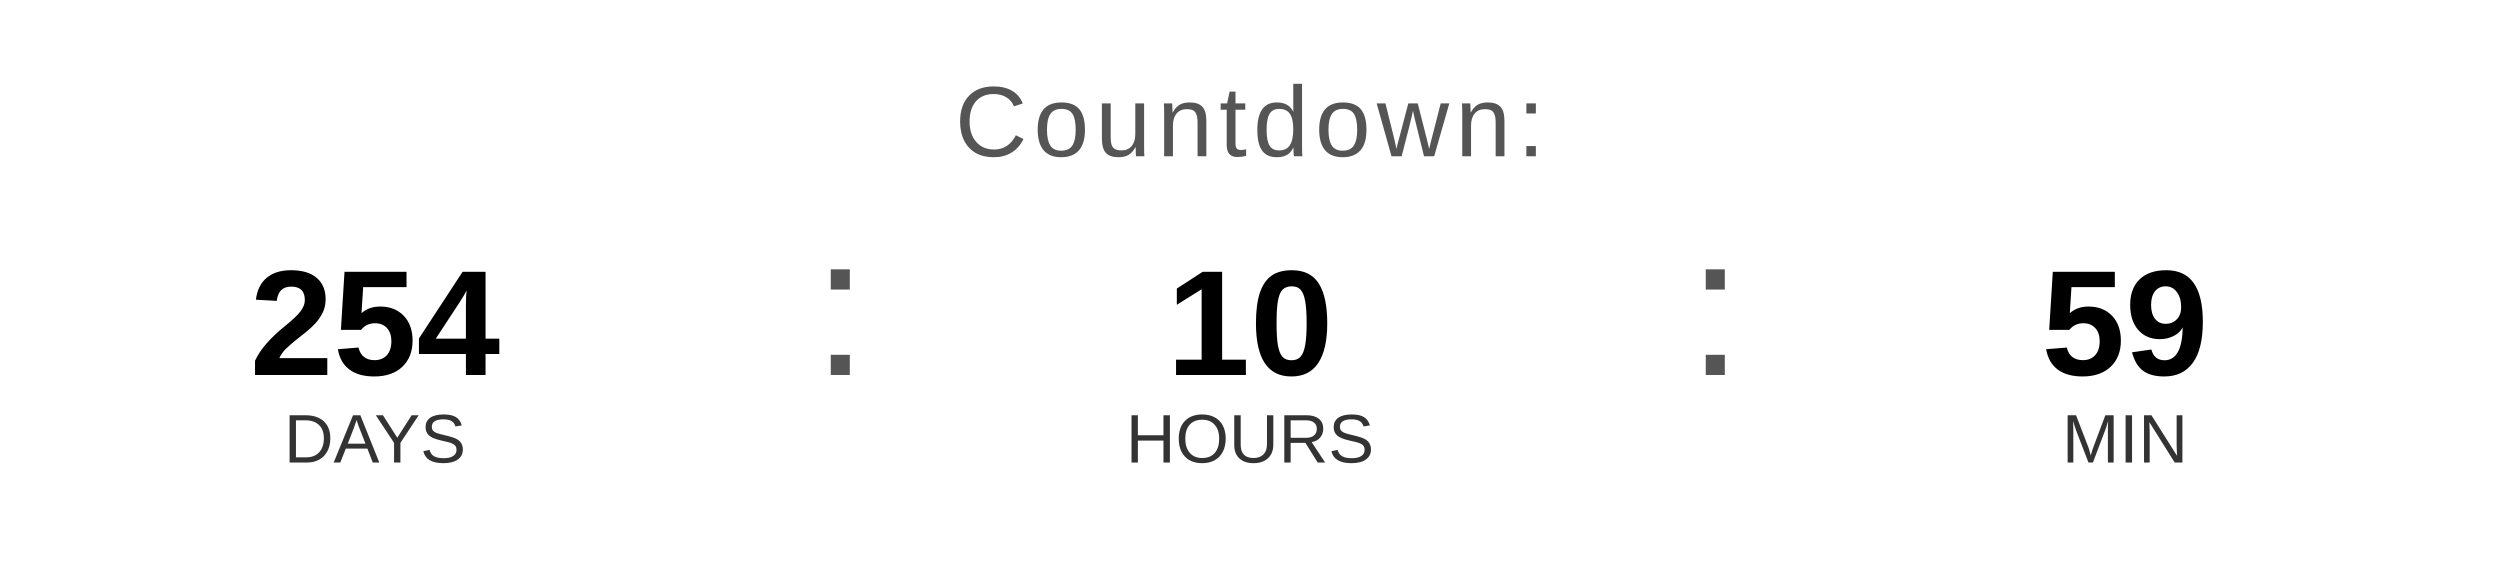
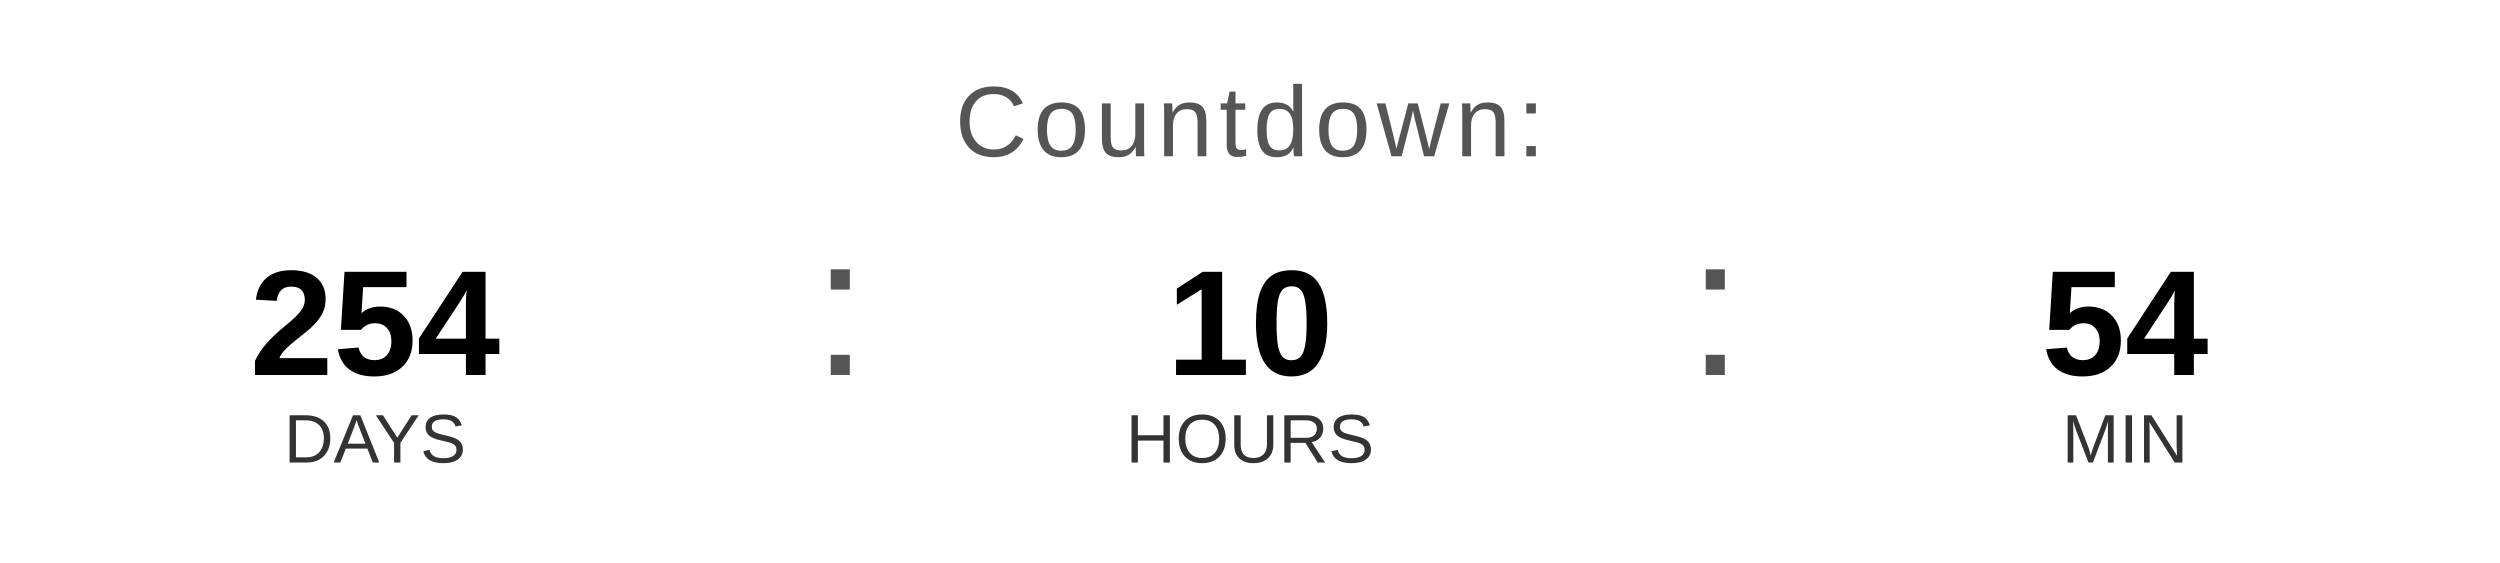
<svg xmlns="http://www.w3.org/2000/svg" width="400" height="90" viewBox="0 0 400 90">
  <text x="200" y="25" font-family="Arial, Helvetica, sans-serif" font-size="16" fill="#555555" text-anchor="middle" letter-spacing="1">
    Countdown:
  </text>
  <text x="60" y="60" font-family="Arial, Helvetica, sans-serif" font-size="24" font-weight="bold" fill="#000000" text-anchor="middle">254</text>
  <text x="60" y="74" font-family="Arial, Helvetica, sans-serif" font-size="11" fill="#333333" text-anchor="middle">DAYS</text>
  <text x="130" y="60" font-family="Arial, sans-serif" font-size="32" fill="#555555">:</text>
  <text x="200" y="60" font-family="Arial, Helvetica, sans-serif" font-size="24" font-weight="bold" fill="#000000" text-anchor="middle">10</text>
  <text x="200" y="74" font-family="Arial, Helvetica, sans-serif" font-size="11" fill="#333333" text-anchor="middle">HOURS</text>
  <text x="270" y="60" font-family="Arial, sans-serif" font-size="32" fill="#555555">:</text>
-   <text x="340" y="60" font-family="Arial, Helvetica, sans-serif" font-size="24" font-weight="bold" fill="#000000" text-anchor="middle">59</text>
+   <text x="340" y="60" font-family="Arial, Helvetica, sans-serif" font-size="24" font-weight="bold" fill="#000000" text-anchor="middle">54</text>
  <text x="340" y="74" font-family="Arial, Helvetica, sans-serif" font-size="11" fill="#333333" text-anchor="middle">MIN</text>
</svg>
